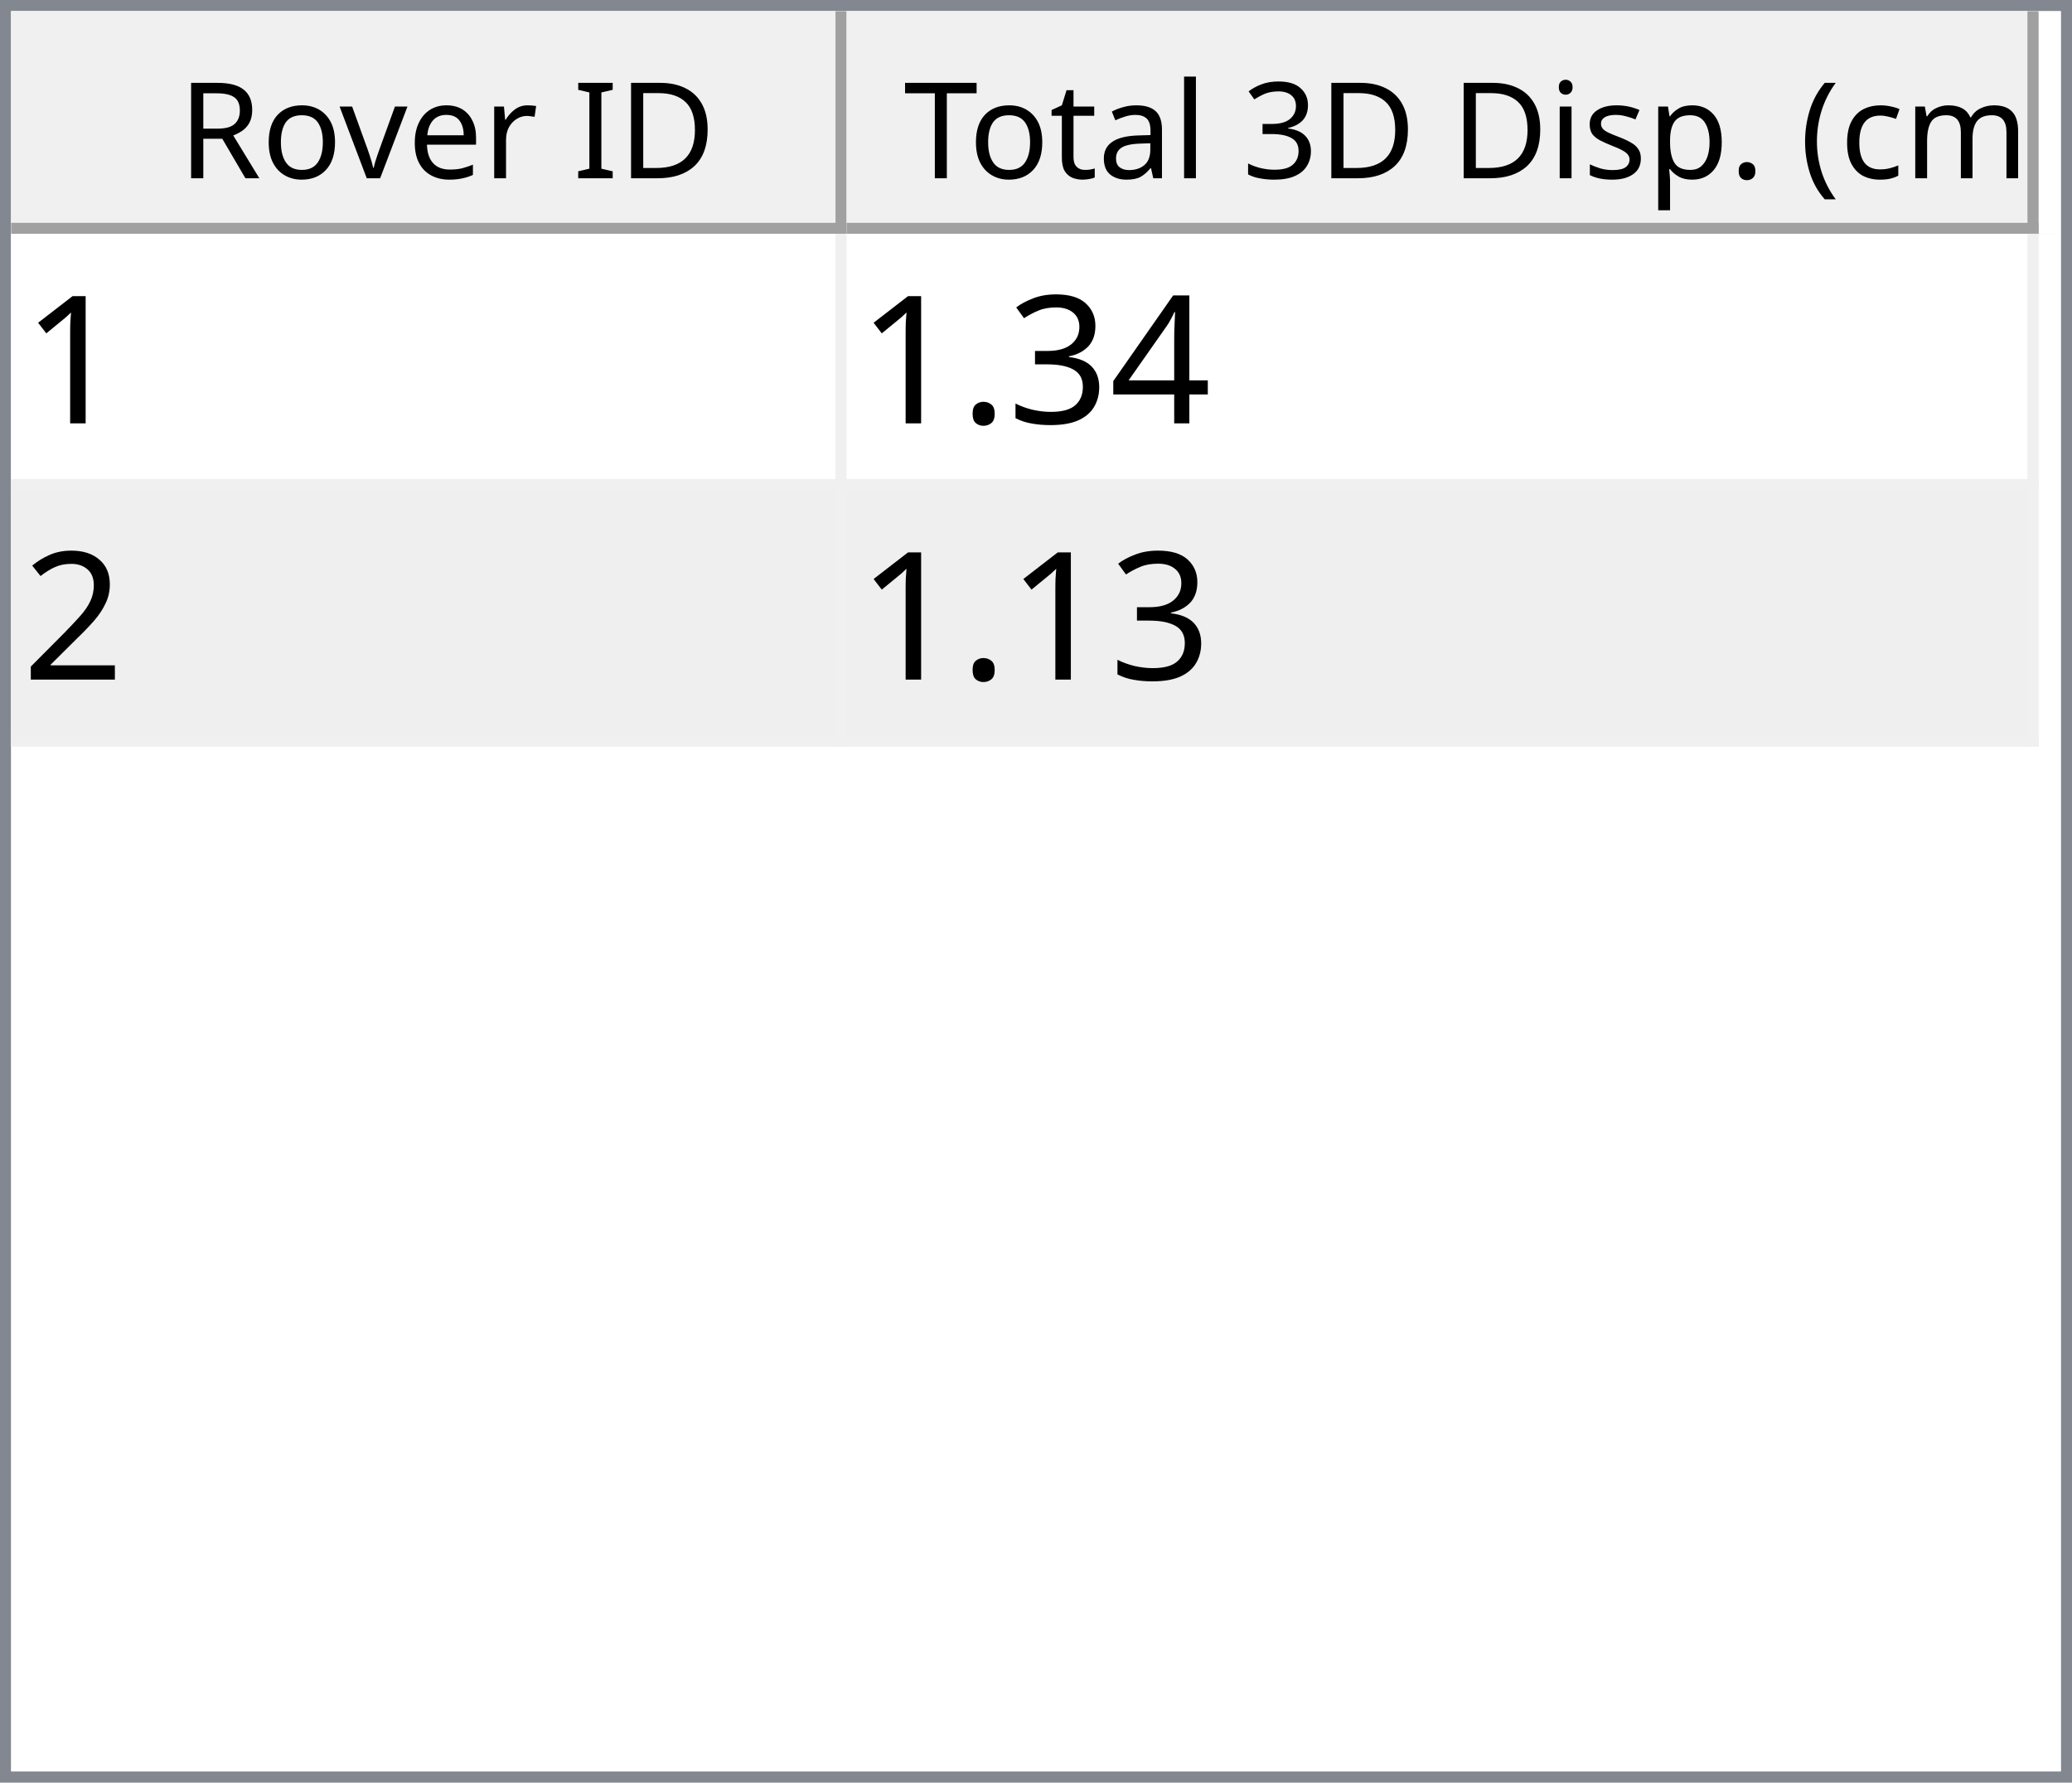
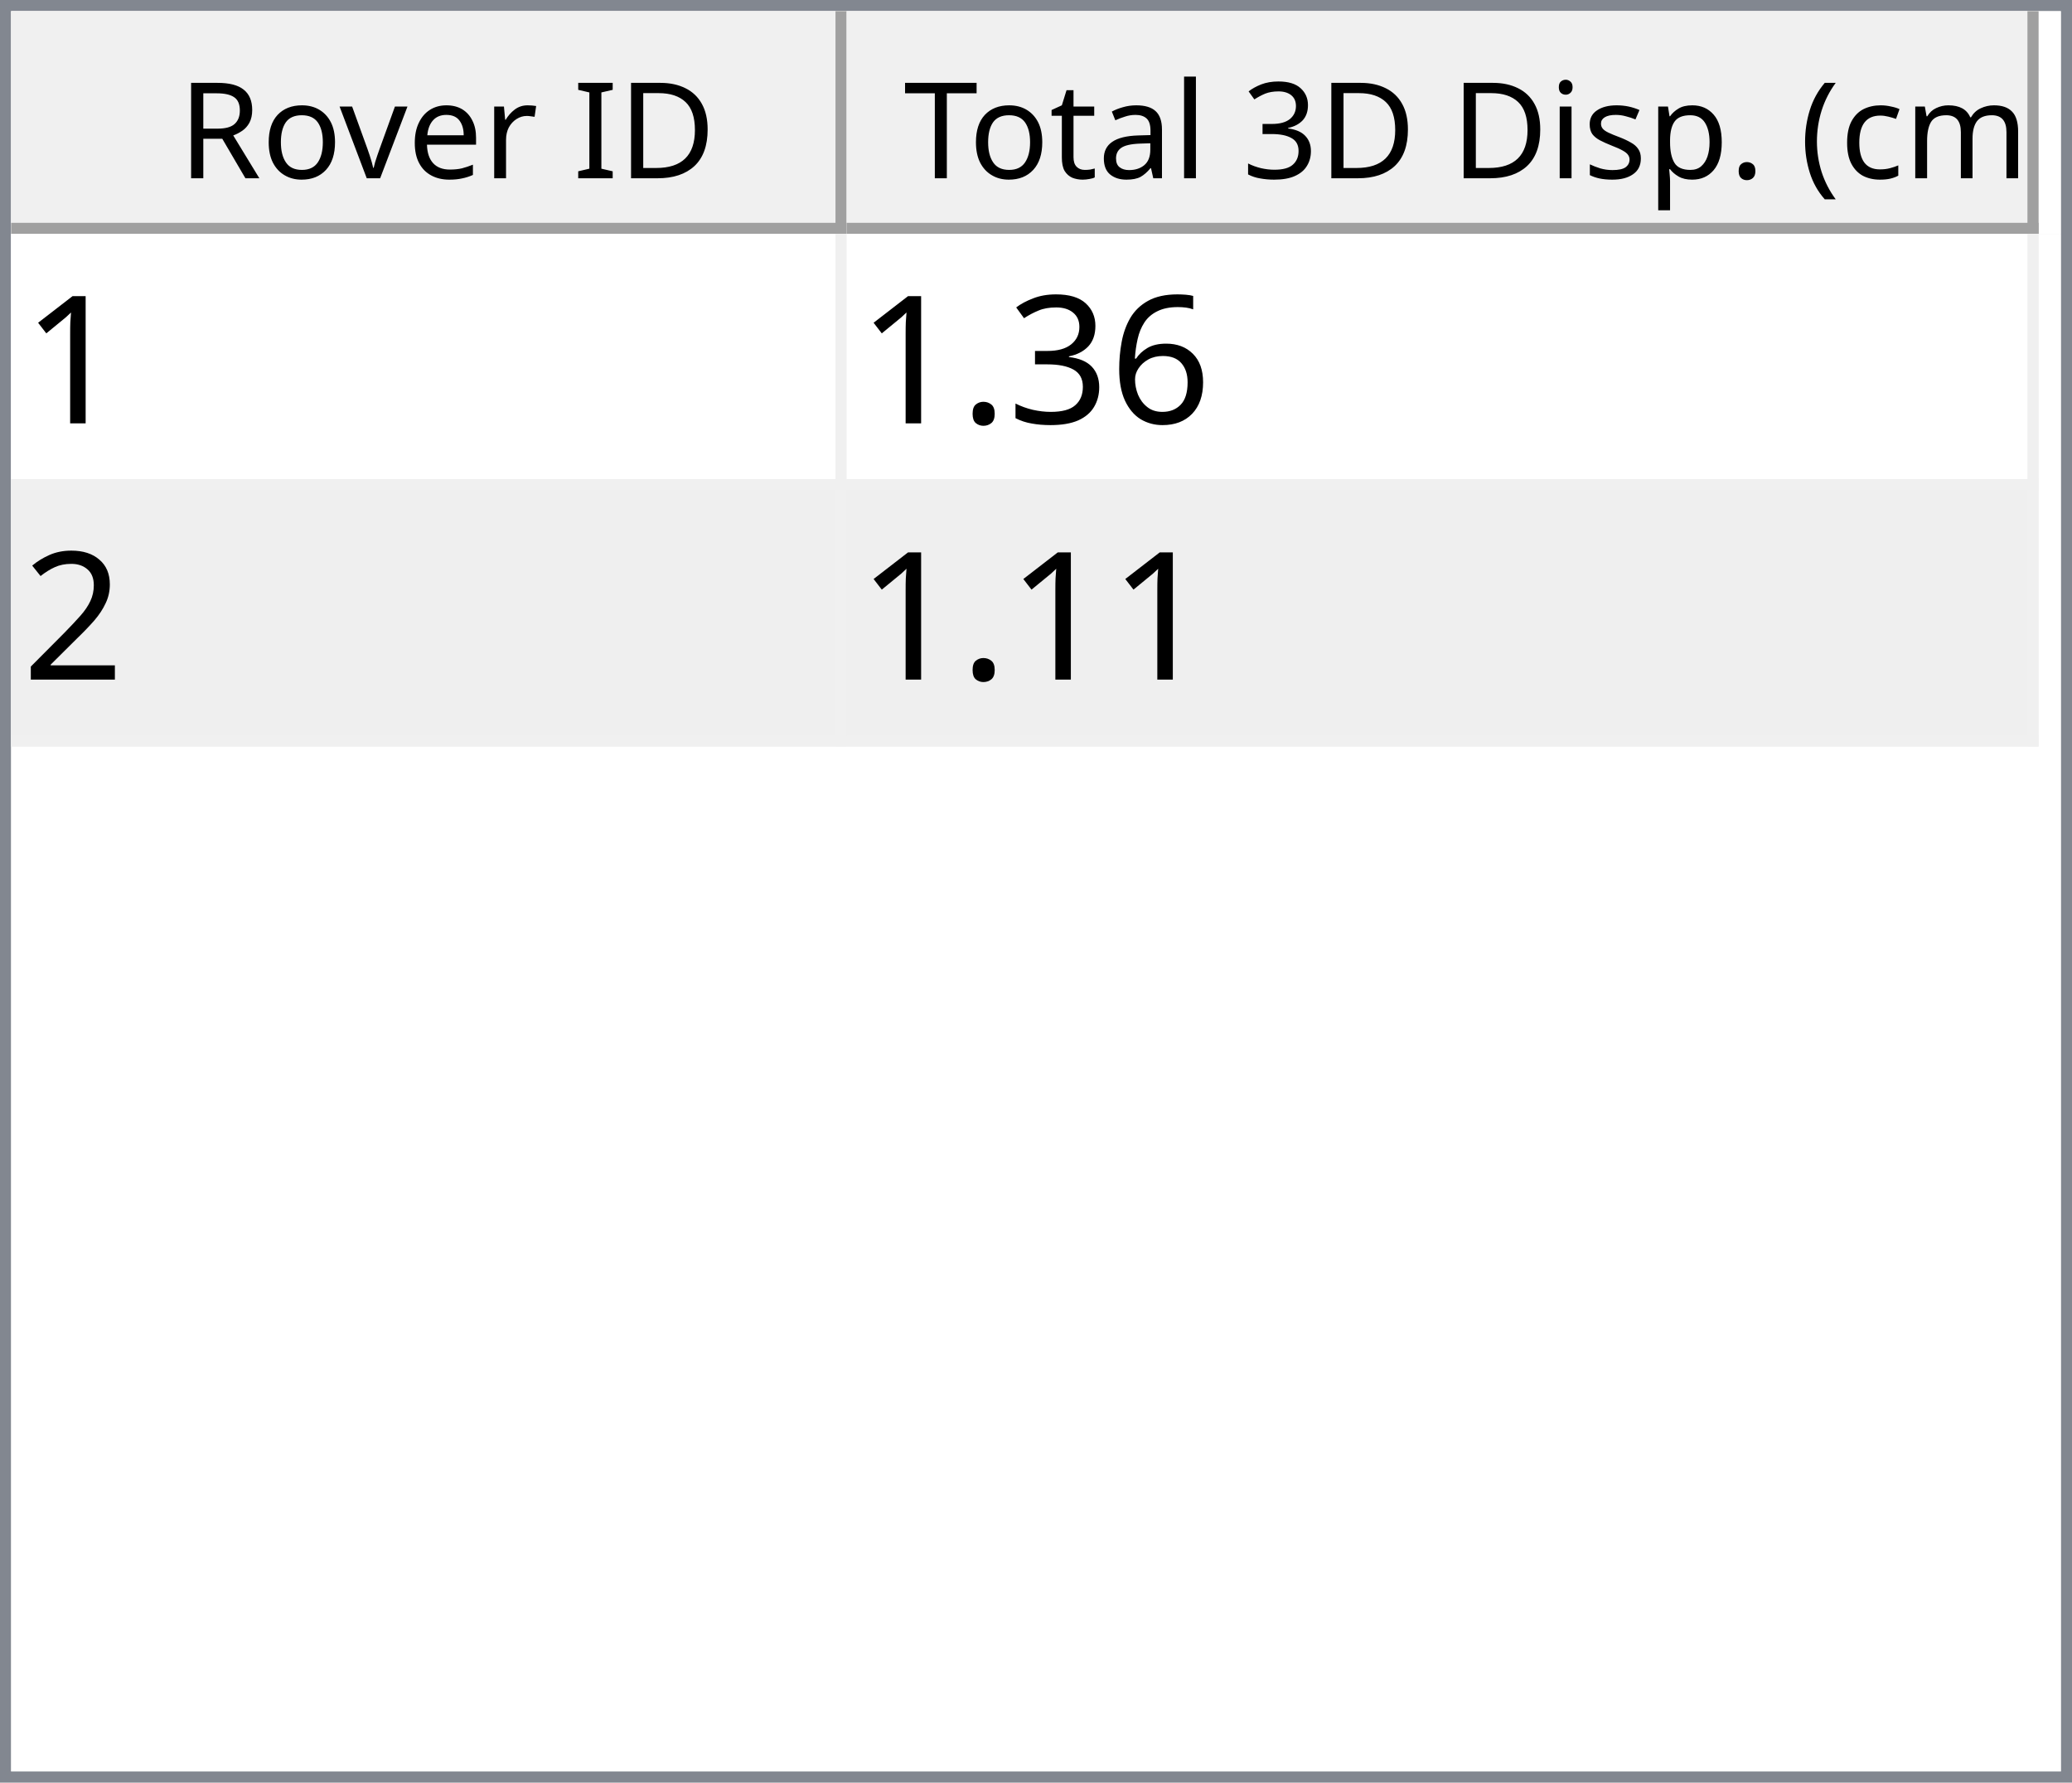
<svg xmlns="http://www.w3.org/2000/svg" style="fill-opacity:1; color-rendering:auto; color-interpolation:auto; text-rendering:auto; stroke:black; stroke-linecap:square; stroke-miterlimit:10; shape-rendering:auto; stroke-opacity:1; fill:black; stroke-dasharray:none; font-weight:normal; stroke-width:1; font-family:'Dialog'; font-style:normal; stroke-linejoin:miter; font-size:12px; stroke-dashoffset:0; image-rendering:auto;" width="186" height="160">
  <defs id="genericDefs" />
  <g>
    <defs id="defs1">
      <clipPath clipPathUnits="userSpaceOnUse" id="clipPath1">
        <path d="M0 0 L186 0 L186 160 L0 160 L0 0 Z" />
      </clipPath>
      <clipPath clipPathUnits="userSpaceOnUse" id="clipPath2">
        <path d="M0 0 L0 160 L186 160 L186 0 Z" />
      </clipPath>
      <clipPath clipPathUnits="userSpaceOnUse" id="clipPath3">
        <path d="M0 0 L0 20 L184 20 L184 0 Z" />
      </clipPath>
      <clipPath clipPathUnits="userSpaceOnUse" id="clipPath4">
        <path d="M0 0 L0 20 L75 20 L75 0 Z" />
      </clipPath>
      <clipPath clipPathUnits="userSpaceOnUse" id="clipPath5">
        <path d="M1 1 L1 19 L74 19 L74 1 Z" />
      </clipPath>
      <clipPath clipPathUnits="userSpaceOnUse" id="clipPath6">
        <path d="M0 0 L0 18 L73 18 L73 0 Z" />
      </clipPath>
      <clipPath clipPathUnits="userSpaceOnUse" id="clipPath7">
        <path d="M-0.5 -0.5 L-0.5 19.5 L74.5 19.5 L74.5 -0.5 Z" />
      </clipPath>
      <clipPath clipPathUnits="userSpaceOnUse" id="clipPath8">
        <path d="M0 0 L0 20 L107 20 L107 0 Z" />
      </clipPath>
      <clipPath clipPathUnits="userSpaceOnUse" id="clipPath9">
        <path d="M1 1 L1 19 L106 19 L106 1 Z" />
      </clipPath>
      <clipPath clipPathUnits="userSpaceOnUse" id="clipPath10">
        <path d="M0 0 L0 18 L105 18 L105 0 Z" />
      </clipPath>
      <clipPath clipPathUnits="userSpaceOnUse" id="clipPath11">
        <path d="M-0.5 -0.5 L-0.5 19.5 L106.5 19.5 L106.5 -0.5 Z" />
      </clipPath>
      <clipPath clipPathUnits="userSpaceOnUse" id="clipPath12">
        <path d="M0 0 L0 138 L184 138 L184 0 Z" />
      </clipPath>
      <clipPath clipPathUnits="userSpaceOnUse" id="clipPath13">
        <path d="M0 0 L0 46 L182 46 L182 0 Z" />
      </clipPath>
      <clipPath clipPathUnits="userSpaceOnUse" id="clipPath14">
        <path d="M-0.5 -0.5 L-0.5 45.5 L181.5 45.5 L181.5 -0.5 Z" />
      </clipPath>
      <clipPath clipPathUnits="userSpaceOnUse" id="clipPath15">
        <path d="M0 0 L0 22 L74 22 L74 0 Z" />
      </clipPath>
      <clipPath clipPathUnits="userSpaceOnUse" id="clipPath16">
        <path d="M0 0 L0 22 L106 22 L106 0 Z" />
      </clipPath>
      <font horiz-adv-x="64.551" id="font1">
        <font-face ascent="107.91" descent="25.098" units-per-em="100" style="font-style:normal; font-family:Segoe UI; font-weight:normal;" />
        <missing-glyph horiz-adv-x="64.551" d="M8.109 0 L8.109 68.266 L56.453 68.266 L56.453 0 L8.109 0 ZM15.328 7.234 L49.219 7.234 L49.219 61.031 L15.328 61.031 L15.328 7.234 Z" />
        <glyph unicode="D" horiz-adv-x="70.117" d="M9.188 0 L9.188 70.016 L28.516 70.016 Q65.531 70.016 65.531 35.891 Q65.531 19.672 55.25 9.836 Q44.969 0 27.734 0 L9.188 0 ZM17.391 62.594 L17.391 7.422 L27.828 7.422 Q41.609 7.422 49.273 14.797 Q56.938 22.172 56.938 35.688 Q56.938 62.594 28.328 62.594 L17.391 62.594 Z" />
        <glyph unicode="I" horiz-adv-x="26.611" d="M17.391 0 L9.188 0 L9.188 70.016 L17.391 70.016 L17.391 0 Z" />
        <glyph unicode=" " horiz-adv-x="27.393" d="" />
        <glyph unicode="r" horiz-adv-x="34.766" d="M34.188 41.891 Q32.078 43.5 28.125 43.5 Q23 43.5 19.555 38.672 Q16.109 33.844 16.109 25.484 L16.109 0 L8.109 0 L8.109 50 L16.109 50 L16.109 39.703 L16.312 39.703 Q18.016 44.969 21.531 47.922 Q25.047 50.875 29.391 50.875 Q32.516 50.875 34.188 50.203 L34.188 41.891 Z" />
        <glyph unicode="e" horiz-adv-x="52.295" d="M48.297 23 L12.984 23 Q13.188 14.656 17.484 10.109 Q21.781 5.562 29.297 5.562 Q37.75 5.562 44.828 11.141 L44.828 3.609 Q38.234 -1.172 27.391 -1.172 Q16.797 -1.172 10.742 5.641 Q4.688 12.453 4.688 24.812 Q4.688 36.469 11.305 43.82 Q17.922 51.172 27.734 51.172 Q37.547 51.172 42.922 44.828 Q48.297 38.484 48.297 27.203 L48.297 23 ZM40.094 29.781 Q40.047 36.719 36.75 40.578 Q33.453 44.438 27.594 44.438 Q21.922 44.438 17.969 40.383 Q14.016 36.328 13.094 29.781 L40.094 29.781 Z" />
        <glyph unicode="v" horiz-adv-x="47.9" d="M47.406 50 L27.484 0 L19.625 0 L0.688 50 L9.469 50 L22.172 13.672 Q23.578 9.672 23.922 6.688 L24.125 6.688 Q24.609 10.453 25.688 13.484 L38.969 50 L47.406 50 Z" />
        <glyph unicode="o" horiz-adv-x="58.594" d="M29 -1.172 Q17.922 -1.172 11.305 5.836 Q4.688 12.844 4.688 24.422 Q4.688 37.016 11.57 44.094 Q18.453 51.172 30.172 51.172 Q41.359 51.172 47.633 44.289 Q53.906 37.406 53.906 25.203 Q53.906 13.234 47.141 6.031 Q40.375 -1.172 29 -1.172 ZM29.594 44.438 Q21.875 44.438 17.383 39.188 Q12.891 33.938 12.891 24.703 Q12.891 15.828 17.43 10.695 Q21.969 5.562 29.594 5.562 Q37.359 5.562 41.531 10.594 Q45.703 15.625 45.703 24.906 Q45.703 34.281 41.531 39.359 Q37.359 44.438 29.594 44.438 Z" />
        <glyph unicode="R" horiz-adv-x="59.814" d="M59.375 0 L49.609 0 L37.891 19.625 Q36.281 22.359 34.766 24.289 Q33.25 26.219 31.664 27.438 Q30.078 28.656 28.25 29.219 Q26.422 29.781 24.125 29.781 L17.391 29.781 L17.391 0 L9.188 0 L9.188 70.016 L30.078 70.016 Q34.672 70.016 38.555 68.867 Q42.438 67.719 45.289 65.375 Q48.141 63.031 49.758 59.547 Q51.375 56.062 51.375 51.375 Q51.375 47.703 50.273 44.656 Q49.172 41.609 47.148 39.211 Q45.125 36.812 42.266 35.133 Q39.406 33.453 35.844 32.516 L35.844 32.328 Q37.594 31.547 38.891 30.547 Q40.188 29.547 41.359 28.18 Q42.531 26.812 43.68 25.078 Q44.828 23.344 46.234 21.047 L59.375 0 ZM17.391 62.594 L17.391 37.203 L28.516 37.203 Q31.594 37.203 34.203 38.133 Q36.812 39.062 38.719 40.797 Q40.625 42.531 41.703 45.047 Q42.781 47.562 42.781 50.688 Q42.781 56.297 39.141 59.445 Q35.5 62.594 28.609 62.594 L17.391 62.594 Z" />
        <glyph unicode=")" horiz-adv-x="30.176" d="M8.297 -15.922 L1.172 -15.922 Q16.406 2.344 16.406 26.812 Q16.406 51.469 1.078 70.016 L8.297 70.016 Q23.531 52.156 23.531 26.703 Q23.531 1.375 8.297 -15.922 Z" />
        <glyph unicode="m" horiz-adv-x="86.133" d="M79.109 0 L71.094 0 L71.094 28.719 Q71.094 37.016 68.531 40.727 Q65.969 44.438 59.906 44.438 Q54.781 44.438 51.195 39.75 Q47.609 35.062 47.609 28.516 L47.609 0 L39.594 0 L39.594 29.688 Q39.594 44.438 28.219 44.438 Q22.953 44.438 19.531 40.016 Q16.109 35.594 16.109 28.516 L16.109 0 L8.109 0 L8.109 50 L16.109 50 L16.109 42.094 L16.312 42.094 Q21.625 51.172 31.844 51.172 Q36.969 51.172 40.773 48.312 Q44.578 45.453 46 40.828 Q51.562 51.172 62.594 51.172 Q79.109 51.172 79.109 30.812 L79.109 0 Z" />
        <glyph unicode="c" horiz-adv-x="46.191" d="M42.188 2.297 Q36.422 -1.172 28.516 -1.172 Q17.828 -1.172 11.258 5.789 Q4.688 12.75 4.688 23.828 Q4.688 36.188 11.766 43.68 Q18.844 51.172 30.672 51.172 Q37.25 51.172 42.281 48.734 L42.281 40.531 Q36.719 44.438 30.375 44.438 Q22.703 44.438 17.797 38.945 Q12.891 33.453 12.891 24.516 Q12.891 15.719 17.508 10.641 Q22.125 5.562 29.891 5.562 Q36.422 5.562 42.188 9.906 L42.188 2.297 Z" />
        <glyph unicode="(" horiz-adv-x="30.176" d="M29.109 -15.922 L21.969 -15.922 Q6.844 1.375 6.844 26.703 Q6.844 52.156 21.969 70.016 L29.203 70.016 Q13.875 51.469 13.875 26.812 Q13.875 2.344 29.109 -15.922 Z" />
        <glyph unicode="." horiz-adv-x="21.68" d="M10.891 -1.078 Q8.641 -1.078 7.055 0.539 Q5.469 2.156 5.469 4.391 Q5.469 6.641 7.055 8.273 Q8.641 9.906 10.891 9.906 Q13.188 9.906 14.797 8.273 Q16.406 6.641 16.406 4.391 Q16.406 2.156 14.797 0.539 Q13.188 -1.078 10.891 -1.078 Z" />
        <glyph unicode="p" horiz-adv-x="58.789" d="M16.312 7.234 L16.109 7.234 L16.109 -23 L8.109 -23 L8.109 50 L16.109 50 L16.109 41.219 L16.312 41.219 Q22.219 51.172 33.594 51.172 Q43.266 51.172 48.688 44.461 Q54.109 37.75 54.109 26.469 Q54.109 13.922 48 6.375 Q41.891 -1.172 31.297 -1.172 Q21.578 -1.172 16.312 7.234 ZM16.109 27.391 L16.109 20.406 Q16.109 14.203 20.141 9.883 Q24.172 5.562 30.375 5.562 Q37.641 5.562 41.773 11.133 Q45.906 16.703 45.906 26.609 Q45.906 34.969 42.047 39.703 Q38.188 44.438 31.594 44.438 Q24.609 44.438 20.359 39.578 Q16.109 34.719 16.109 27.391 Z" />
        <glyph unicode="s" horiz-adv-x="42.432" d="M5.078 1.812 L5.078 10.406 Q11.625 5.562 19.484 5.562 Q30.031 5.562 30.031 12.594 Q30.031 14.594 29.125 15.992 Q28.219 17.391 26.68 18.461 Q25.141 19.531 23.07 20.383 Q21 21.234 18.609 22.172 Q15.281 23.484 12.766 24.828 Q10.25 26.172 8.57 27.859 Q6.891 29.547 6.031 31.695 Q5.172 33.844 5.172 36.719 Q5.172 40.234 6.789 42.945 Q8.406 45.656 11.086 47.484 Q13.766 49.312 17.211 50.242 Q20.656 51.172 24.312 51.172 Q30.812 51.172 35.938 48.922 L35.938 40.828 Q30.422 44.438 23.25 44.438 Q21 44.438 19.195 43.922 Q17.391 43.406 16.094 42.477 Q14.797 41.547 14.086 40.258 Q13.375 38.969 13.375 37.406 Q13.375 35.453 14.086 34.133 Q14.797 32.812 16.164 31.789 Q17.531 30.766 19.484 29.938 Q21.438 29.109 23.922 28.125 Q27.25 26.859 29.883 25.516 Q32.516 24.172 34.375 22.484 Q36.234 20.797 37.234 18.602 Q38.234 16.406 38.234 13.375 Q38.234 9.672 36.602 6.938 Q34.969 4.203 32.234 2.398 Q29.5 0.594 25.93 -0.289 Q22.359 -1.172 18.453 -1.172 Q10.75 -1.172 5.078 1.812 Z" />
        <glyph unicode="i" horiz-adv-x="24.219" d="M12.203 62.703 Q10.062 62.703 8.547 64.164 Q7.031 65.625 7.031 67.875 Q7.031 70.125 8.547 71.609 Q10.062 73.094 12.203 73.094 Q14.406 73.094 15.945 71.609 Q17.484 70.125 17.484 67.875 Q17.484 65.719 15.945 64.211 Q14.406 62.703 12.203 62.703 ZM16.109 0 L8.109 0 L8.109 50 L16.109 50 L16.109 0 Z" />
        <glyph unicode="3" horiz-adv-x="53.906" d="M46.531 19.828 Q46.531 15.094 44.75 11.211 Q42.969 7.328 39.719 4.57 Q36.469 1.812 31.93 0.297 Q27.391 -1.219 21.922 -1.219 Q11.922 -1.219 6 2.594 L6 11.188 Q13.094 5.609 22.219 5.609 Q25.875 5.609 28.828 6.539 Q31.781 7.469 33.906 9.227 Q36.031 10.984 37.18 13.477 Q38.328 15.969 38.328 19.094 Q38.328 32.812 18.797 32.812 L12.984 32.812 L12.984 39.594 L18.5 39.594 Q35.797 39.594 35.797 52.484 Q35.797 64.406 22.609 64.406 Q15.188 64.406 8.688 59.422 L8.688 67.188 Q15.375 71.188 24.609 71.188 Q29 71.188 32.57 69.969 Q36.141 68.75 38.68 66.555 Q41.219 64.359 42.609 61.281 Q44 58.203 44 54.5 Q44 40.672 30.031 36.719 L30.031 36.531 Q33.594 36.141 36.625 34.797 Q39.656 33.453 41.852 31.305 Q44.047 29.156 45.289 26.25 Q46.531 23.344 46.531 19.828 Z" />
        <glyph unicode="l" horiz-adv-x="24.219" d="M16.109 0 L8.109 0 L8.109 74.031 L16.109 74.031 L16.109 0 Z" />
        <glyph unicode="a" horiz-adv-x="50.879" d="M43.891 0 L35.891 0 L35.891 7.812 L35.688 7.812 Q30.469 -1.172 20.312 -1.172 Q12.844 -1.172 8.617 2.781 Q4.391 6.734 4.391 13.281 Q4.391 27.297 20.906 29.594 L35.891 31.688 Q35.891 44.438 25.594 44.438 Q16.547 44.438 9.281 38.281 L9.281 46.484 Q16.656 51.172 26.266 51.172 Q43.891 51.172 43.891 32.516 L43.891 0 ZM35.891 25.297 L23.828 23.641 Q18.266 22.859 15.43 20.875 Q12.594 18.891 12.594 13.875 Q12.594 10.203 15.211 7.883 Q17.828 5.562 22.172 5.562 Q28.125 5.562 32.008 9.742 Q35.891 13.922 35.891 20.312 L35.891 25.297 Z" />
        <glyph unicode="t" horiz-adv-x="33.887" d="M31.297 0.484 Q28.469 -1.078 23.828 -1.078 Q10.688 -1.078 10.688 13.578 L10.688 43.172 L2.094 43.172 L2.094 50 L10.688 50 L10.688 62.203 L18.703 64.797 L18.703 50 L31.297 50 L31.297 43.172 L18.703 43.172 L18.703 14.984 Q18.703 9.969 20.414 7.82 Q22.125 5.672 26.078 5.672 Q29.109 5.672 31.297 7.328 L31.297 0.484 Z" />
        <glyph unicode="T" horiz-adv-x="52.393" d="M50.594 62.594 L30.375 62.594 L30.375 0 L22.172 0 L22.172 62.594 L2 62.594 L2 70.016 L50.594 70.016 L50.594 62.594 Z" />
      </font>
      <font horiz-adv-x="75.0" id="font2">
        <font-face ascent="100.537" descent="21.973" units-per-em="100" style="font-style:normal; font-family:sans-serif; font-weight:normal;" />
        <missing-glyph horiz-adv-x="75.0" d="M12.5 0 L12.5 62.5 L62.5 62.5 L62.5 0 L12.5 0 ZM14.062 1.562 L60.938 1.562 L60.938 60.938 L14.062 60.938 L14.062 1.562 Z" />
        <glyph unicode="1" horiz-adv-x="55.615" d="M37.25 0 L28.469 0 L28.469 56 Q25.297 52.984 20.141 49.953 Q14.984 46.922 10.891 45.406 L10.891 53.906 Q18.266 57.375 23.781 62.305 Q29.297 67.234 31.594 71.875 L37.25 71.875 L37.25 0 Z" />
-         <glyph unicode="4" horiz-adv-x="55.615" d="M32.328 0 L32.328 17.141 L1.266 17.141 L1.266 25.203 L33.938 71.578 L41.109 71.578 L41.109 25.203 L50.781 25.203 L50.781 17.141 L41.109 17.141 L41.109 0 L32.328 0 ZM32.328 25.203 L32.328 57.469 L9.906 25.203 L32.328 25.203 Z" />
+         <glyph unicode="6" horiz-adv-x="55.615" d="M49.75 54.047 L41.016 53.375 Q39.844 58.547 37.703 60.891 Q34.125 64.656 28.906 64.656 Q24.703 64.656 21.531 62.312 Q17.391 59.281 14.992 53.469 Q12.594 47.656 12.5 36.922 Q15.672 41.75 20.266 44.094 Q24.859 46.438 29.891 46.438 Q38.672 46.438 44.852 39.969 Q51.031 33.5 51.031 23.25 Q51.031 16.5 48.125 10.719 Q45.219 4.938 40.141 1.859 Q35.062 -1.219 28.609 -1.219 Q17.625 -1.219 10.695 6.859 Q3.766 14.938 3.766 33.5 Q3.766 54.25 11.422 63.672 Q18.109 71.875 29.438 71.875 Q37.891 71.875 43.289 67.141 Q48.688 62.406 49.75 54.047 ZM13.875 23.188 Q13.875 18.656 15.797 14.508 Q17.719 10.359 21.188 8.18 Q24.656 6 28.469 6 Q34.031 6 38.039 10.492 Q42.047 14.984 42.047 22.703 Q42.047 30.125 38.086 34.398 Q34.125 38.672 28.125 38.672 Q22.172 38.672 18.023 34.398 Q13.875 30.125 13.875 23.188 Z" />
        <glyph unicode="3" horiz-adv-x="55.615" d="M4.203 18.891 L12.984 20.062 Q14.5 12.594 18.141 9.297 Q21.781 6 27 6 Q33.203 6 37.477 10.297 Q41.75 14.594 41.75 20.953 Q41.75 27 37.797 30.93 Q33.844 34.859 27.734 34.859 Q25.25 34.859 21.531 33.891 L22.516 41.609 Q23.391 41.5 23.922 41.5 Q29.547 41.5 34.039 44.43 Q38.531 47.359 38.531 53.469 Q38.531 58.297 35.258 61.477 Q31.984 64.656 26.812 64.656 Q21.688 64.656 18.266 61.43 Q14.844 58.203 13.875 51.766 L5.078 53.328 Q6.688 62.156 12.398 67.016 Q18.109 71.875 26.609 71.875 Q32.469 71.875 37.398 69.359 Q42.328 66.844 44.945 62.5 Q47.562 58.156 47.562 53.266 Q47.562 48.641 45.07 44.828 Q42.578 41.016 37.703 38.766 Q44.047 37.312 47.562 32.695 Q51.078 28.078 51.078 21.141 Q51.078 11.766 44.242 5.25 Q37.406 -1.266 26.953 -1.266 Q17.531 -1.266 11.305 4.352 Q5.078 9.969 4.203 18.891 Z" />
        <glyph unicode="." horiz-adv-x="27.783" d="M9.078 0 L9.078 10.016 L19.094 10.016 L19.094 0 L9.078 0 Z" />
        <glyph unicode="2" horiz-adv-x="55.615" d="M50.344 8.453 L50.344 0 L3.031 0 Q2.938 3.172 4.047 6.109 Q5.859 10.938 9.836 15.625 Q13.812 20.312 21.344 26.469 Q33.016 36.031 37.117 41.625 Q41.219 47.219 41.219 52.203 Q41.219 57.422 37.477 61.008 Q33.734 64.594 27.734 64.594 Q21.391 64.594 17.578 60.789 Q13.766 56.984 13.719 50.25 L4.688 51.172 Q5.609 61.281 11.664 66.578 Q17.719 71.875 27.938 71.875 Q38.234 71.875 44.242 66.164 Q50.25 60.453 50.25 52 Q50.25 47.703 48.492 43.555 Q46.734 39.406 42.656 34.812 Q38.578 30.219 29.109 22.219 Q21.188 15.578 18.945 13.211 Q16.703 10.844 15.234 8.453 L50.344 8.453 Z" />
      </font>
    </defs>
    <g style="fill:white; stroke:white;">
      <rect x="0" y="0" width="186" style="clip-path:url(#clipPath1); stroke:none;" height="160" />
    </g>
    <g style="fill:white; text-rendering:optimizeSpeed; color-rendering:optimizeSpeed; image-rendering:optimizeSpeed; shape-rendering:crispEdges; stroke:white; color-interpolation:sRGB;">
      <rect x="0" width="186" height="160" y="0" style="stroke:none;" />
      <path style="stroke:none;" d="M0 160 L186 160 L186 0 L0 0 Z" />
    </g>
    <g style="fill:rgb(240,240,240); font-family:'Segoe UI'; stroke:rgb(240,240,240);">
      <rect x="0" y="0" width="186" style="clip-path:url(#clipPath2); stroke:none;" height="160" />
    </g>
    <g style="fill:rgb(130,135,144); font-family:'Segoe UI'; stroke:rgb(130,135,144);">
      <path d="M0 0 L186 0 L186 160 L0 160 L0 0 ZM1 1 L185 1 L185 159 L1 159 L1 1 Z" style="fill-rule:evenodd; clip-path:url(#clipPath2); stroke:none;" />
    </g>
    <g style="fill:white; font-family:'Segoe UI'; stroke:white;" transform="translate(1,1)">
      <rect x="0" y="0" width="184" style="clip-path:url(#clipPath3); stroke:none;" height="20" />
    </g>
    <g style="fill:rgb(240,240,240); font-family:'Segoe UI'; stroke:rgb(240,240,240);" transform="translate(1,1)">
      <rect x="0" y="0" width="75" style="clip-path:url(#clipPath4); stroke:none;" height="20" />
    </g>
    <g style="font-family:'Segoe UI';" transform="translate(2,2)">
      <text x="14" xml:space="preserve" y="14" style="clip-path:url(#clipPath6); stroke:none;">Rover ID</text>
    </g>
    <g style="fill:rgb(160,160,160); font-family:'Segoe UI'; stroke:rgb(160,160,160); stroke-linejoin:bevel;" transform="translate(1.5,1.5)">
      <line x1="74" x2="74" y1="0" style="fill:none; clip-path:url(#clipPath7);" y2="19" />
    </g>
    <g style="fill:rgb(160,160,160); font-family:'Segoe UI'; stroke:rgb(160,160,160); stroke-linejoin:bevel;" transform="matrix(1,0,0,1,1,1) translate(0.5,0.5)">
      <line x1="0" x2="74" y1="19" style="fill:none; clip-path:url(#clipPath7);" y2="19" />
    </g>
    <g style="fill:rgb(240,240,240); font-family:'Segoe UI'; stroke:rgb(240,240,240);" transform="translate(76,1)">
      <rect x="0" y="0" width="107" style="clip-path:url(#clipPath8); stroke:none;" height="20" />
    </g>
    <g style="font-family:'Segoe UI';" transform="translate(77,2)">
      <text x="1" xml:space="preserve" y="14" style="clip-path:url(#clipPath10); stroke:none;"> Total 3D Disp. (cm)</text>
    </g>
    <g style="fill:rgb(160,160,160); font-family:'Segoe UI'; stroke:rgb(160,160,160); stroke-linejoin:bevel;" transform="translate(76.5,1.5)">
      <line x1="106" x2="106" y1="0" style="fill:none; clip-path:url(#clipPath11);" y2="19" />
    </g>
    <g style="fill:rgb(160,160,160); font-family:'Segoe UI'; stroke:rgb(160,160,160); stroke-linejoin:bevel;" transform="matrix(1,0,0,1,76,1) translate(0.5,0.5)">
      <line x1="0" x2="106" y1="19" style="fill:none; clip-path:url(#clipPath11);" y2="19" />
    </g>
    <g style="fill:white; font-family:'Segoe UI'; stroke:white;" transform="translate(1,21)">
      <rect x="0" y="0" width="184" style="clip-path:url(#clipPath12); stroke:none;" height="138" />
    </g>
    <g style="fill:rgb(240,240,240); font-size:16px; font-family:sans-serif; stroke:rgb(240,240,240);" transform="translate(1,21)">
      <rect x="0" y="0" width="182" style="clip-path:url(#clipPath13); stroke:none;" height="46" />
      <line transform="translate(0.5,0.5)" x1="0" x2="181" y1="22" style="clip-path:url(#clipPath14); fill:none; stroke-linejoin:bevel;" y2="22" />
    </g>
    <g transform="matrix(1,0,0,1,1,21) translate(0.5,0.5)" style="fill:rgb(240,240,240); font-size:16px; font-family:sans-serif; stroke:rgb(240,240,240); stroke-linejoin:bevel;">
      <line x1="0" x2="181" y1="45" style="fill:none; clip-path:url(#clipPath14);" y2="45" />
    </g>
    <g transform="matrix(1,0,0,1,1,21) translate(0.5,0.5)" style="fill:rgb(240,240,240); font-size:16px; font-family:sans-serif; stroke:rgb(240,240,240); stroke-linejoin:bevel;">
      <line x1="74" x2="74" y1="0" style="fill:none; clip-path:url(#clipPath14);" y2="45" />
    </g>
    <g transform="matrix(1,0,0,1,1,21) translate(0.5,0.5)" style="fill:rgb(240,240,240); font-size:16px; font-family:sans-serif; stroke:rgb(240,240,240); stroke-linejoin:bevel;">
      <line x1="181" x2="181" y1="0" style="fill:none; clip-path:url(#clipPath14);" y2="45" />
    </g>
    <g style="fill:white; font-size:16px; font-family:sans-serif; stroke:white;" transform="matrix(1,0,0,1,1,21)">
      <rect x="0" y="0" width="74" style="clip-path:url(#clipPath15); stroke:none;" height="22" />
      <text x="1" y="17" style="fill:black; clip-path:url(#clipPath15); stroke:none;" xml:space="preserve">1</text>
    </g>
    <g style="fill:white; font-size:16px; font-family:sans-serif; stroke:white;" transform="matrix(1,0,0,1,1,21) translate(75,0)">
      <rect x="0" y="0" width="106" style="clip-path:url(#clipPath16); stroke:none;" height="22" />
-       <text x="1" y="17" style="fill:black; clip-path:url(#clipPath16); stroke:none;" xml:space="preserve">1.34</text>
+       <text x="1" y="17" style="fill:black; clip-path:url(#clipPath16); stroke:none;" xml:space="preserve">1.36</text>
    </g>
    <g style="fill:rgb(239,239,239); font-size:16px; font-family:sans-serif; stroke:rgb(239,239,239);" transform="matrix(1,0,0,1,1,21) translate(0,23)">
      <rect x="0" y="0" width="74" style="clip-path:url(#clipPath15); stroke:none;" height="22" />
      <text x="1" y="17" style="fill:black; clip-path:url(#clipPath15); stroke:none;" xml:space="preserve">2</text>
    </g>
    <g style="fill:rgb(239,239,239); font-size:16px; font-family:sans-serif; stroke:rgb(239,239,239);" transform="matrix(1,0,0,1,1,21) translate(75,23)">
      <rect x="0" y="0" width="106" style="clip-path:url(#clipPath16); stroke:none;" height="22" />
-       <text x="1" y="17" style="fill:black; clip-path:url(#clipPath16); stroke:none;" xml:space="preserve">1.13</text>
+       <text x="1" y="17" style="fill:black; clip-path:url(#clipPath16); stroke:none;" xml:space="preserve">1.11</text>
    </g>
  </g>
</svg>
